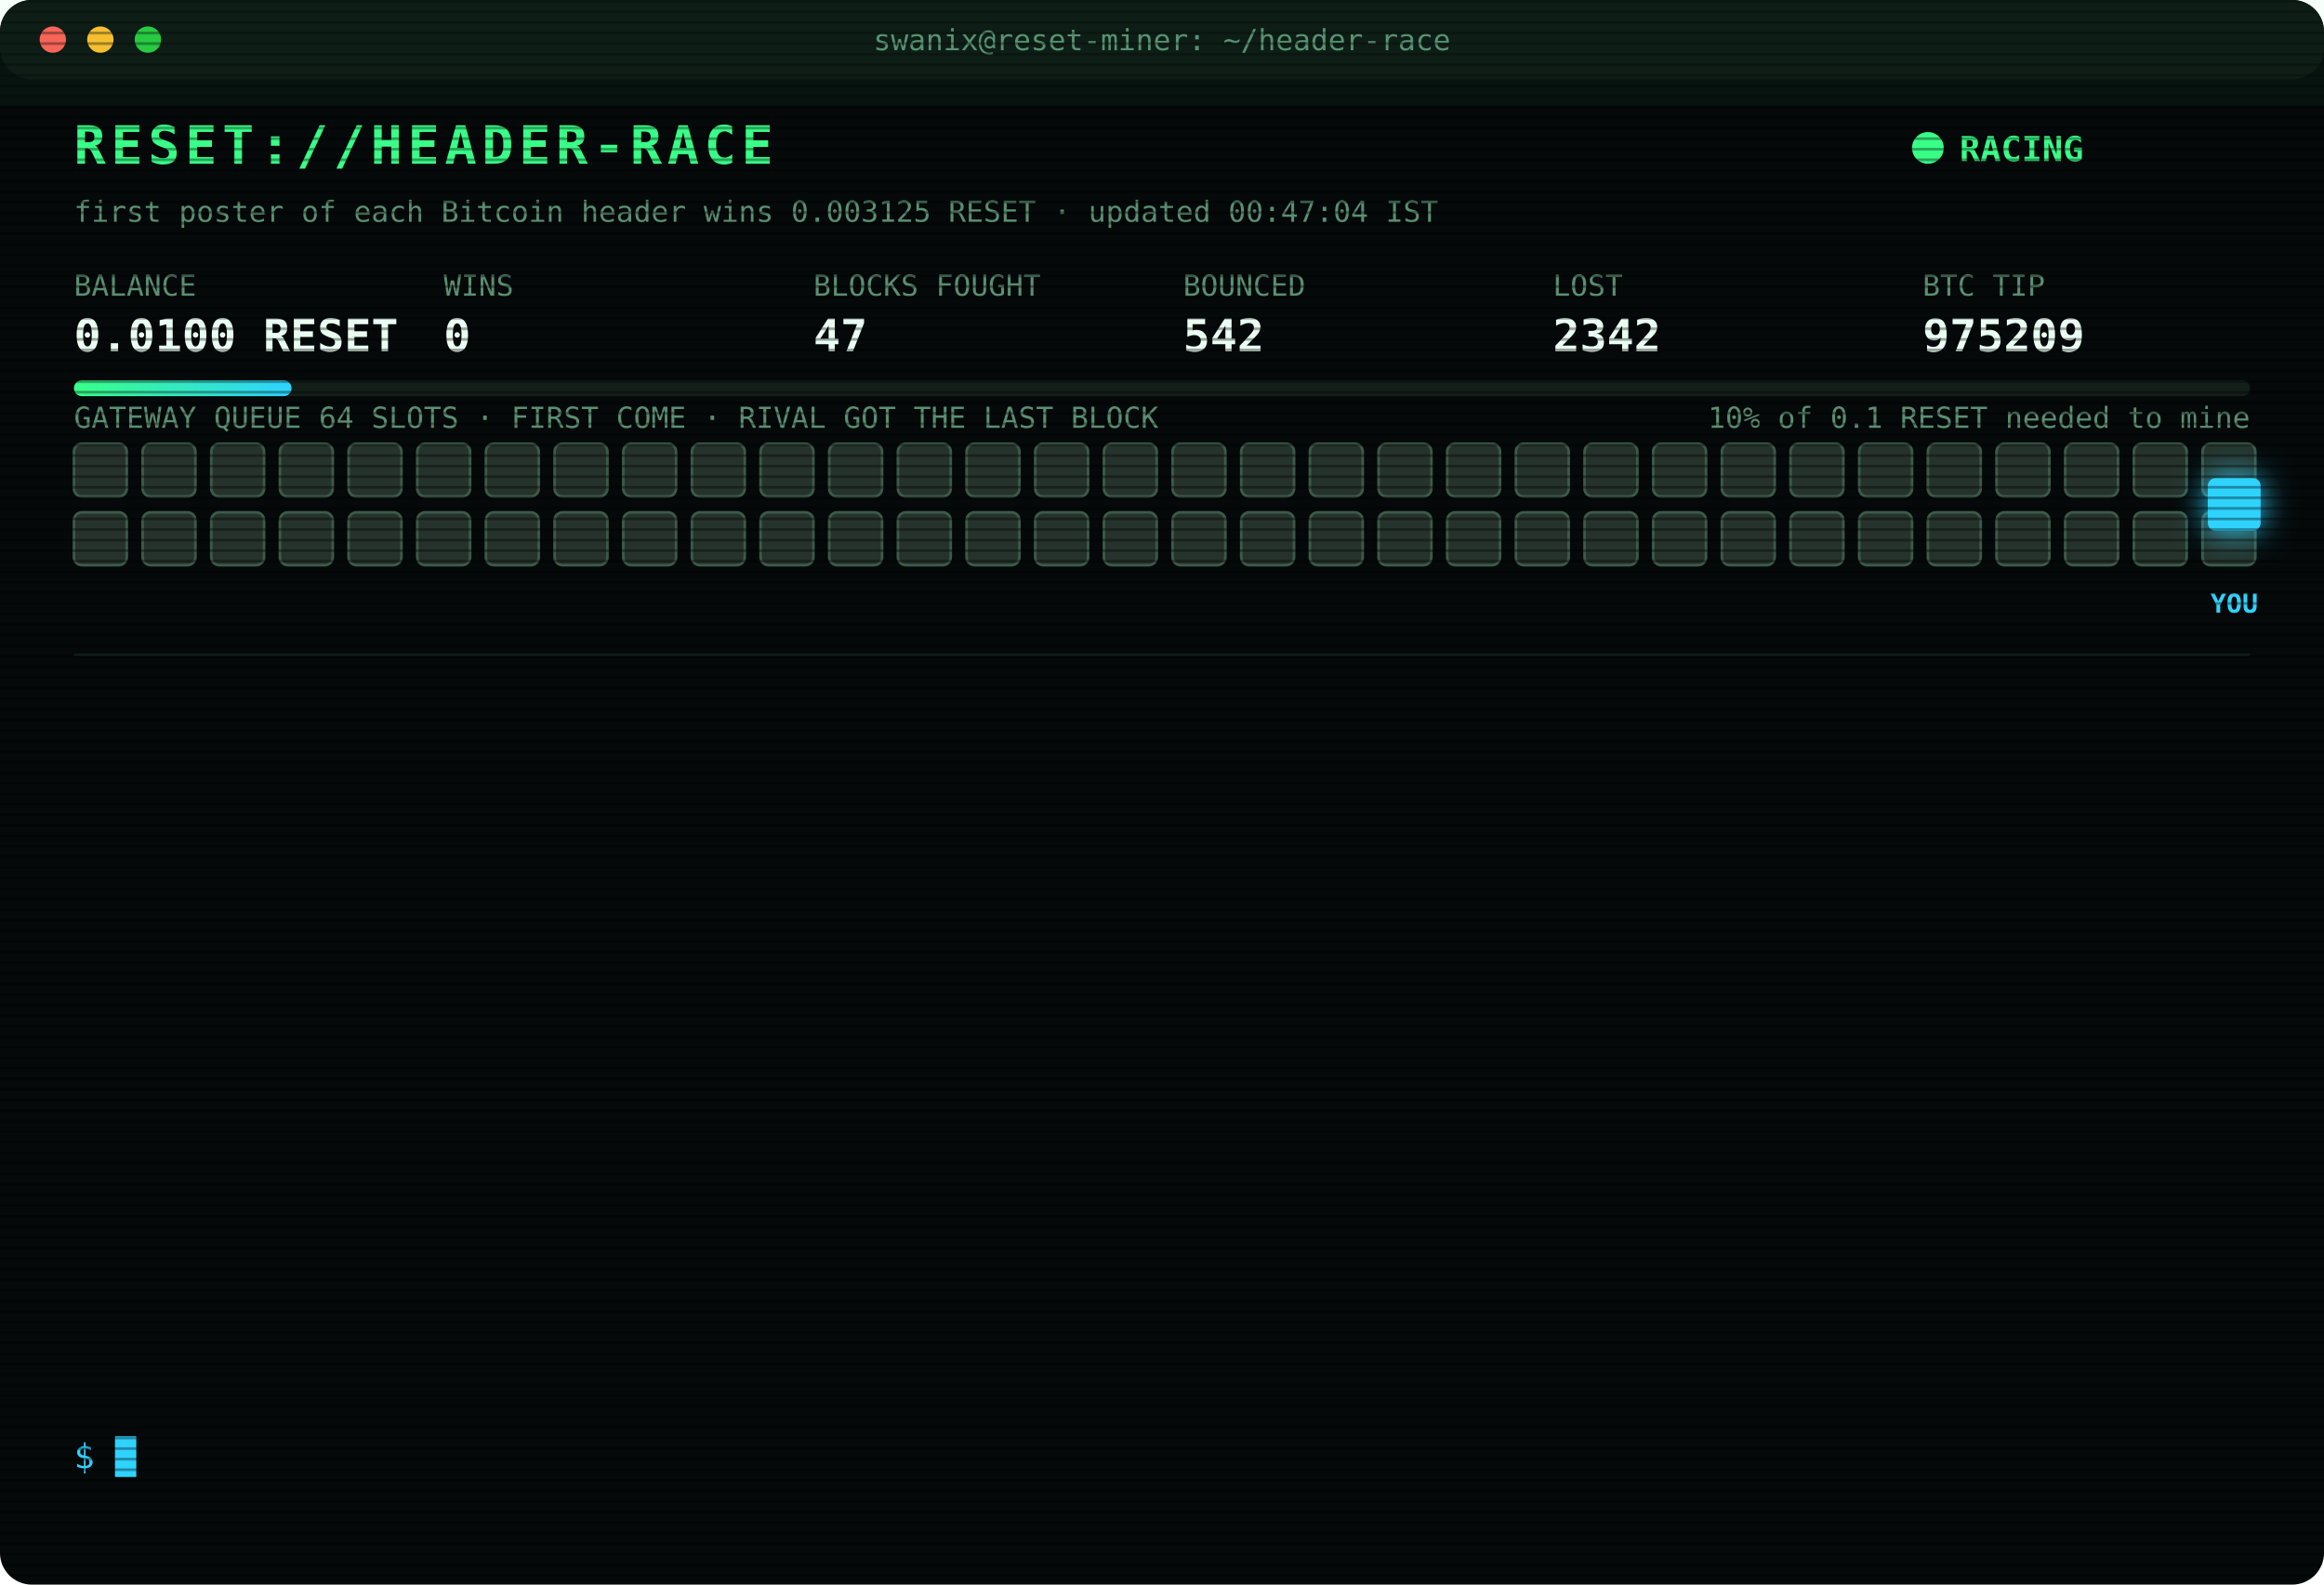
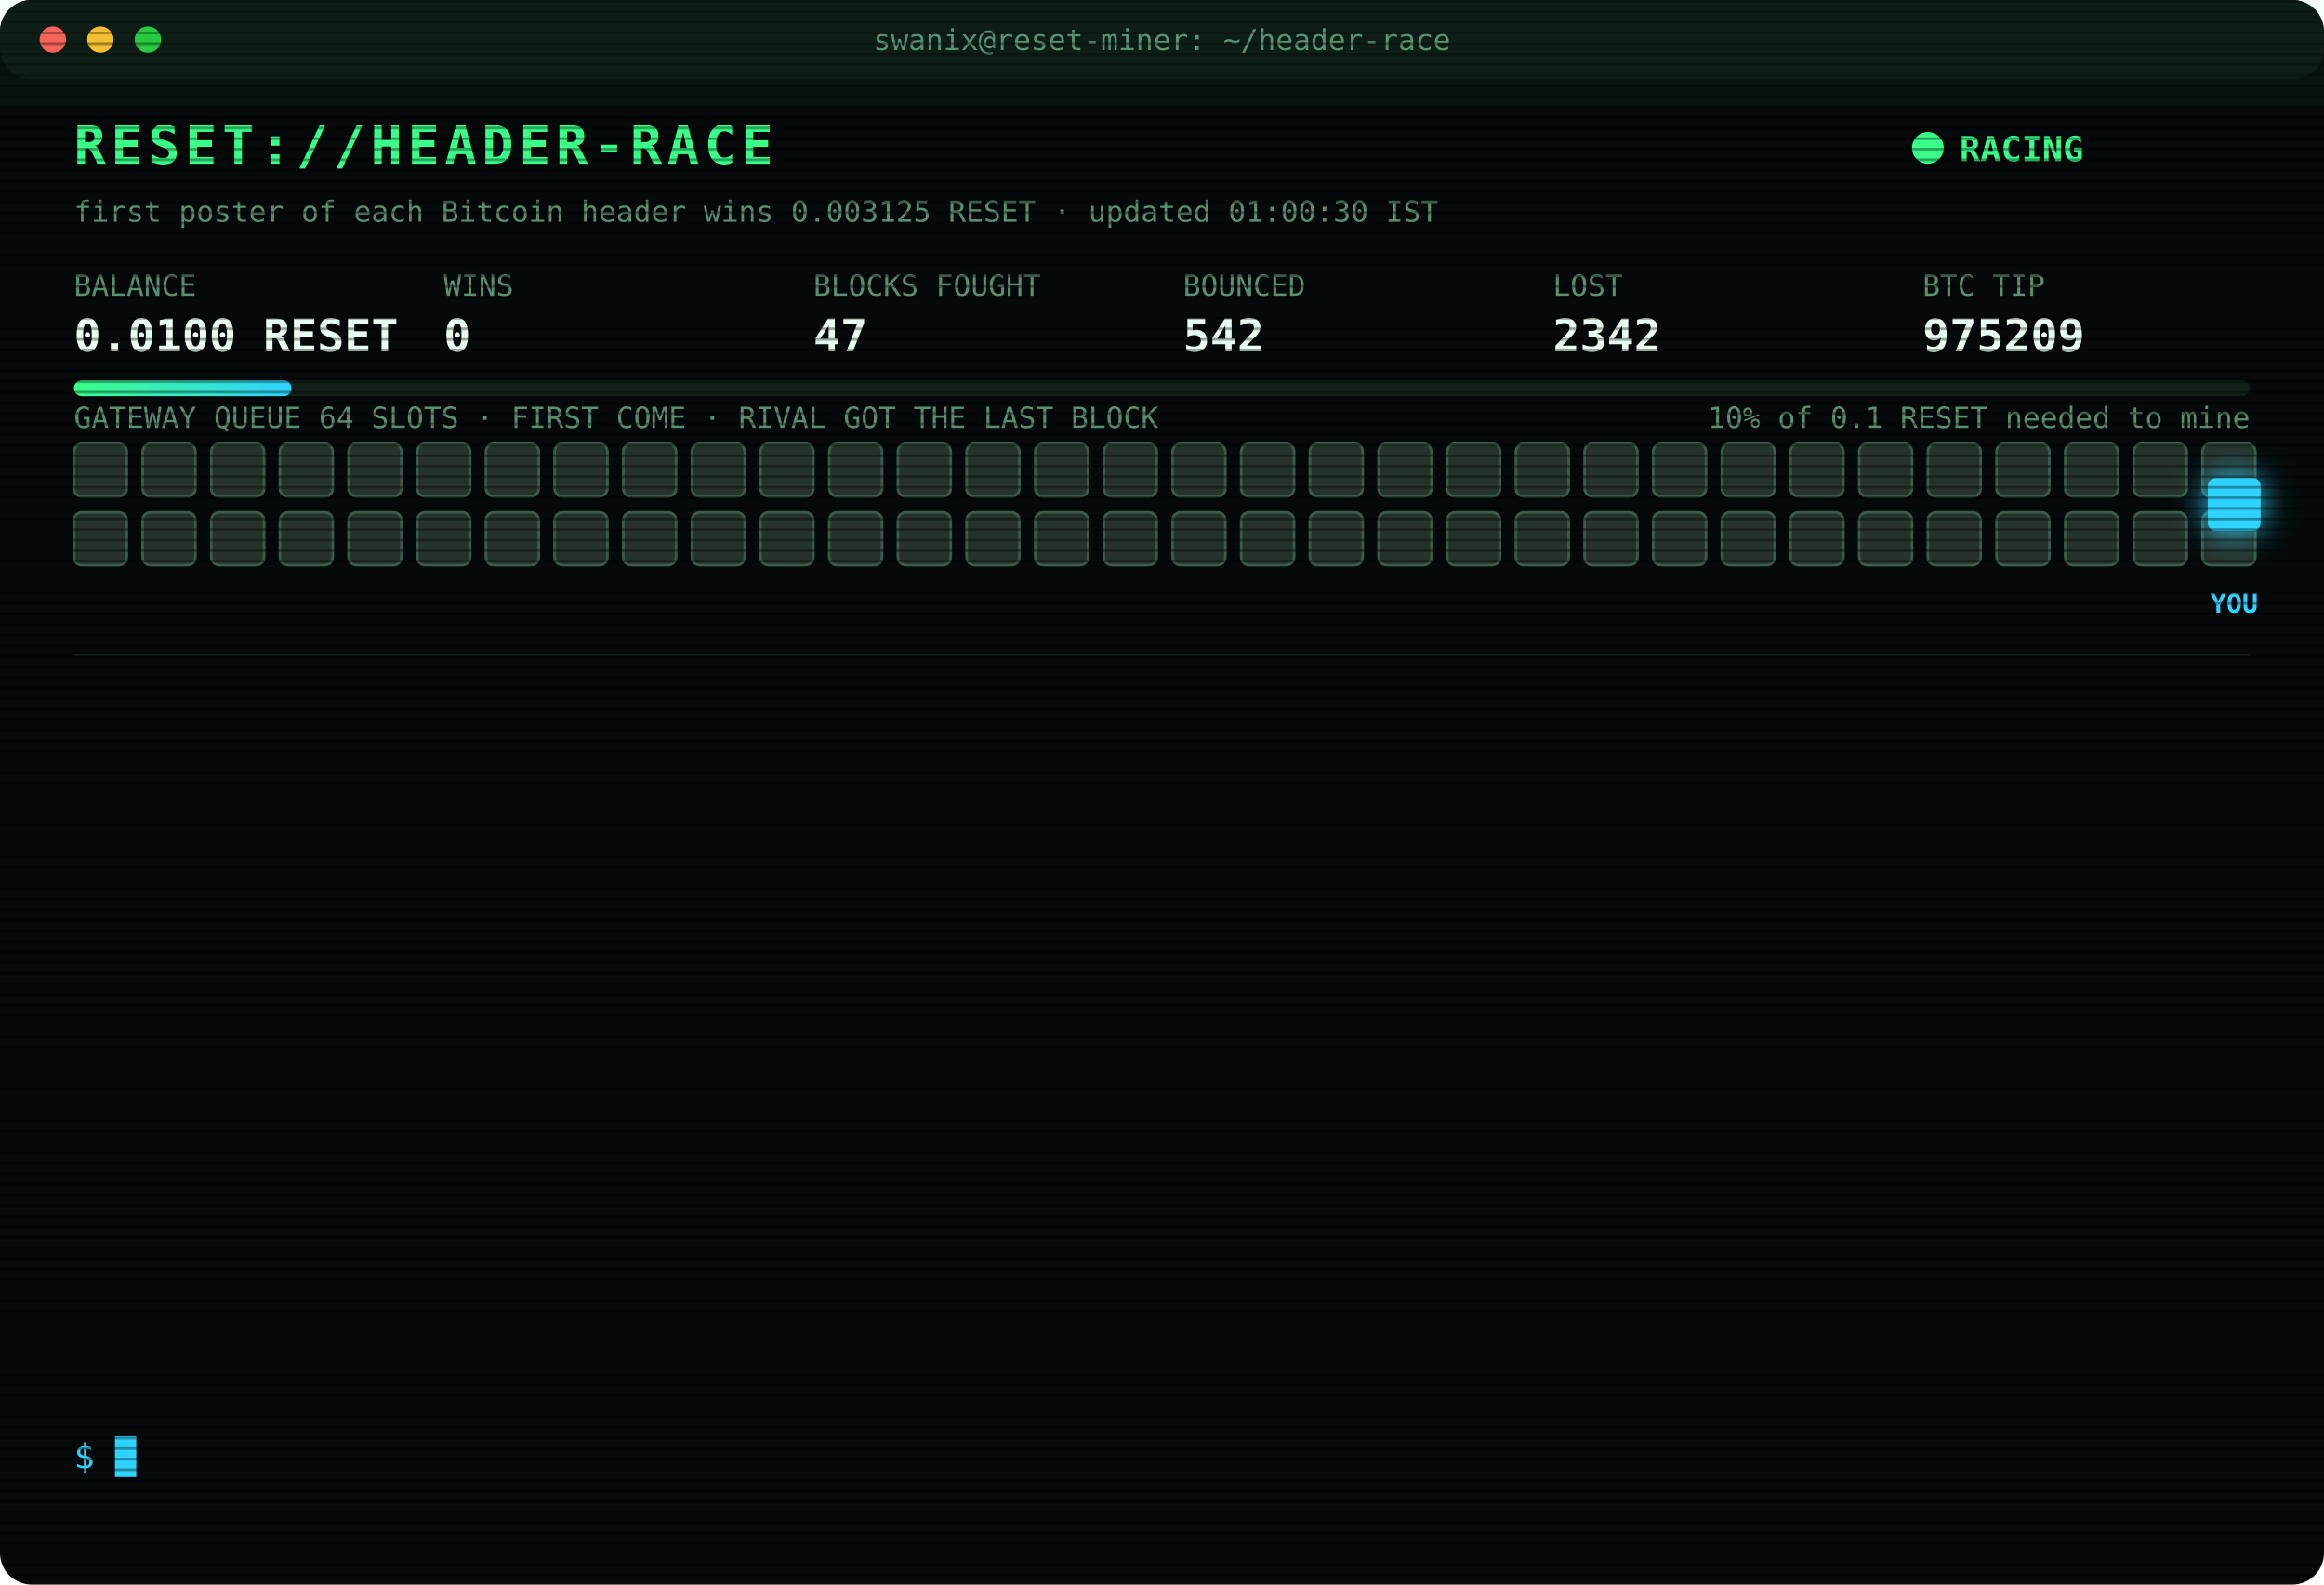
<svg xmlns="http://www.w3.org/2000/svg" width="880" height="600" viewBox="0 0 880 600" font-family="ui-monospace,SFMono-Regular,Menlo,Consolas,monospace">
  <style>
text{font-size:13px;fill:#7CFFB2}
.title{font-size:20px;font-weight:700;fill:#39FF88;letter-spacing:2px;animation:glitch 3s infinite steps(1)}
.sub{fill:#2fd3ff}.k{fill:#5a8f73;font-size:11px}.v{font-size:17px;font-weight:700;fill:#eafff3}
.ts{fill:#3f6b56}.boot{fill:#2fd3ff}.dim{fill:#5a8f73}.bad{fill:#ff4d6d}.warn{fill:#ffd23f}.mag{fill:#ff5cf0}.win{fill:#39FF88;font-weight:700}
.tag{font-size:10px;fill:#2fd3ff;font-weight:700}
.rival{fill:#26332c;stroke:#3c5a49;animation:jam 1.2s infinite alternate}
.idle{fill:#141c18;stroke:#22302a;animation:breathe 4s infinite}
.me{fill:#2fd3ff;filter:drop-shadow(0 0 6px #2fd3ff)}
.hover{animation:nudge 1.1s infinite ease-in-out}.bounce{animation:kick 1.4s infinite}
.ln{opacity:0;animation:in .4s forwards}
.cur{animation:blink 1s infinite steps(1)}
.scan{animation:scan 6s infinite linear}
.led{animation:blink 1.4s infinite}
@keyframes in{from{opacity:0;transform:translateX(-6px)}to{opacity:1;transform:none}}
@keyframes blink{50%{opacity:0}}
@keyframes jam{to{fill:#33463b}}
@keyframes breathe{50%{opacity:.4}}
@keyframes nudge{50%{transform:translateX(-10px)}}
@keyframes kick{0%,100%{transform:none}30%{transform:translateX(-14px)}55%{transform:translateX(10px) translateY(-6px)}}
@keyframes glitch{0%,92%{transform:none}93%{transform:translateX(2px);fill:#ff4d6d}95%{transform:translateX(-2px);fill:#2fd3ff}97%{transform:none}}
@keyframes scan{from{transform:translateY(-40px)}to{transform:translateY(600px)}}
</style>
  <defs>
    <pattern id="sl" width="4" height="4" patternUnits="userSpaceOnUse">
      <rect width="4" height="1" fill="#000" opacity=".35" />
    </pattern>
    <linearGradient id="bar">
      <stop offset="0" stop-color="#39FF88" />
      <stop offset="1" stop-color="#2fd3ff" />
    </linearGradient>
  </defs>
  <rect width="880" height="600" rx="12" fill="#05090a" />
  <rect width="880" height="30" rx="12" fill="#0d1512" />
  <circle cx="20" cy="15" r="5" fill="#ff5f57" />
  <circle cx="38" cy="15" r="5" fill="#febc2e" />
  <circle cx="56" cy="15" r="5" fill="#28c840" />
  <text x="440" y="19" text-anchor="middle" class="k">swanix@reset-miner: ~/header-race</text>
  <text x="28" y="62" class="title">RESET://HEADER-RACE</text>
  <circle class="led" cx="730" cy="56" r="6" fill="#39FF88" />
  <text x="742" y="61" class="win">RACING</text>
-   <text x="28" y="84" class="k">first poster of each Bitcoin header wins 0.003125 RESET · updated 00:47:04 IST</text>
+   <text x="28" y="84" class="k">first poster of each Bitcoin header wins 0.003125 RESET · updated 01:00:30 IST</text>
  <text x="28" y="112" class="k">BALANCE</text>
  <text x="28" y="133" class="v">0.0100 RESET</text>
  <text x="168" y="112" class="k">WINS</text>
  <text x="168" y="133" class="v">0</text>
  <text x="308" y="112" class="k">BLOCKS FOUGHT</text>
  <text x="308" y="133" class="v">47</text>
  <text x="448" y="112" class="k">BOUNCED</text>
  <text x="448" y="133" class="v">542</text>
  <text x="588" y="112" class="k">LOST</text>
  <text x="588" y="133" class="v">2342</text>
  <text x="728" y="112" class="k">BTC TIP</text>
  <text x="728" y="133" class="v">975209</text>
  <rect x="28" y="144" width="824" height="6" rx="3" fill="#13201a" />
  <rect x="28" y="144" width="82.4" height="6" rx="3" fill="url(#bar)" />
  <text x="852" y="162" text-anchor="end" class="k">10% of 0.1 RESET needed to mine</text>
  <text x="28" y="162" class="k">GATEWAY QUEUE 64 SLOTS · FIRST COME · RIVAL GOT THE LAST BLOCK</text>
  <rect class="rival" x="28" y="168" width="20" height="20" rx="3" style="animation-delay:0.00s" />
  <rect class="rival" x="54" y="168" width="20" height="20" rx="3" style="animation-delay:0.05s" />
  <rect class="rival" x="80" y="168" width="20" height="20" rx="3" style="animation-delay:0.10s" />
  <rect class="rival" x="106" y="168" width="20" height="20" rx="3" style="animation-delay:0.15s" />
  <rect class="rival" x="132" y="168" width="20" height="20" rx="3" style="animation-delay:0.20s" />
  <rect class="rival" x="158" y="168" width="20" height="20" rx="3" style="animation-delay:0.25s" />
  <rect class="rival" x="184" y="168" width="20" height="20" rx="3" style="animation-delay:0.30s" />
  <rect class="rival" x="210" y="168" width="20" height="20" rx="3" style="animation-delay:0.35s" />
  <rect class="rival" x="236" y="168" width="20" height="20" rx="3" style="animation-delay:0.40s" />
  <rect class="rival" x="262" y="168" width="20" height="20" rx="3" style="animation-delay:0.45s" />
  <rect class="rival" x="288" y="168" width="20" height="20" rx="3" style="animation-delay:0.50s" />
  <rect class="rival" x="314" y="168" width="20" height="20" rx="3" style="animation-delay:0.55s" />
  <rect class="rival" x="340" y="168" width="20" height="20" rx="3" style="animation-delay:0.60s" />
  <rect class="rival" x="366" y="168" width="20" height="20" rx="3" style="animation-delay:0.65s" />
  <rect class="rival" x="392" y="168" width="20" height="20" rx="3" style="animation-delay:0.70s" />
  <rect class="rival" x="418" y="168" width="20" height="20" rx="3" style="animation-delay:0.75s" />
  <rect class="rival" x="444" y="168" width="20" height="20" rx="3" style="animation-delay:0.80s" />
  <rect class="rival" x="470" y="168" width="20" height="20" rx="3" style="animation-delay:0.85s" />
  <rect class="rival" x="496" y="168" width="20" height="20" rx="3" style="animation-delay:0.90s" />
  <rect class="rival" x="522" y="168" width="20" height="20" rx="3" style="animation-delay:0.95s" />
  <rect class="rival" x="548" y="168" width="20" height="20" rx="3" style="animation-delay:1.00s" />
  <rect class="rival" x="574" y="168" width="20" height="20" rx="3" style="animation-delay:1.05s" />
  <rect class="rival" x="600" y="168" width="20" height="20" rx="3" style="animation-delay:1.10s" />
  <rect class="rival" x="626" y="168" width="20" height="20" rx="3" style="animation-delay:1.15s" />
  <rect class="rival" x="652" y="168" width="20" height="20" rx="3" style="animation-delay:1.20s" />
  <rect class="rival" x="678" y="168" width="20" height="20" rx="3" style="animation-delay:1.25s" />
  <rect class="rival" x="704" y="168" width="20" height="20" rx="3" style="animation-delay:1.30s" />
  <rect class="rival" x="730" y="168" width="20" height="20" rx="3" style="animation-delay:1.35s" />
  <rect class="rival" x="756" y="168" width="20" height="20" rx="3" style="animation-delay:1.40s" />
  <rect class="rival" x="782" y="168" width="20" height="20" rx="3" style="animation-delay:1.45s" />
  <rect class="rival" x="808" y="168" width="20" height="20" rx="3" style="animation-delay:1.50s" />
  <rect class="rival" x="834" y="168" width="20" height="20" rx="3" style="animation-delay:1.55s" />
  <rect class="rival" x="28" y="194" width="20" height="20" rx="3" style="animation-delay:1.60s" />
  <rect class="rival" x="54" y="194" width="20" height="20" rx="3" style="animation-delay:1.65s" />
  <rect class="rival" x="80" y="194" width="20" height="20" rx="3" style="animation-delay:1.70s" />
  <rect class="rival" x="106" y="194" width="20" height="20" rx="3" style="animation-delay:1.75s" />
  <rect class="rival" x="132" y="194" width="20" height="20" rx="3" style="animation-delay:1.80s" />
  <rect class="rival" x="158" y="194" width="20" height="20" rx="3" style="animation-delay:1.85s" />
  <rect class="rival" x="184" y="194" width="20" height="20" rx="3" style="animation-delay:1.90s" />
  <rect class="rival" x="210" y="194" width="20" height="20" rx="3" style="animation-delay:1.95s" />
  <rect class="rival" x="236" y="194" width="20" height="20" rx="3" style="animation-delay:2.00s" />
  <rect class="rival" x="262" y="194" width="20" height="20" rx="3" style="animation-delay:2.05s" />
  <rect class="rival" x="288" y="194" width="20" height="20" rx="3" style="animation-delay:2.10s" />
  <rect class="rival" x="314" y="194" width="20" height="20" rx="3" style="animation-delay:2.15s" />
  <rect class="rival" x="340" y="194" width="20" height="20" rx="3" style="animation-delay:2.20s" />
  <rect class="rival" x="366" y="194" width="20" height="20" rx="3" style="animation-delay:2.25s" />
  <rect class="rival" x="392" y="194" width="20" height="20" rx="3" style="animation-delay:2.30s" />
  <rect class="rival" x="418" y="194" width="20" height="20" rx="3" style="animation-delay:2.35s" />
  <rect class="rival" x="444" y="194" width="20" height="20" rx="3" style="animation-delay:2.40s" />
  <rect class="rival" x="470" y="194" width="20" height="20" rx="3" style="animation-delay:2.45s" />
  <rect class="rival" x="496" y="194" width="20" height="20" rx="3" style="animation-delay:2.50s" />
  <rect class="rival" x="522" y="194" width="20" height="20" rx="3" style="animation-delay:2.55s" />
  <rect class="rival" x="548" y="194" width="20" height="20" rx="3" style="animation-delay:2.60s" />
  <rect class="rival" x="574" y="194" width="20" height="20" rx="3" style="animation-delay:2.65s" />
  <rect class="rival" x="600" y="194" width="20" height="20" rx="3" style="animation-delay:2.70s" />
  <rect class="rival" x="626" y="194" width="20" height="20" rx="3" style="animation-delay:2.75s" />
  <rect class="rival" x="652" y="194" width="20" height="20" rx="3" style="animation-delay:2.80s" />
  <rect class="rival" x="678" y="194" width="20" height="20" rx="3" style="animation-delay:2.85s" />
  <rect class="rival" x="704" y="194" width="20" height="20" rx="3" style="animation-delay:2.90s" />
  <rect class="rival" x="730" y="194" width="20" height="20" rx="3" style="animation-delay:2.95s" />
  <rect class="rival" x="756" y="194" width="20" height="20" rx="3" style="animation-delay:3.00s" />
  <rect class="rival" x="782" y="194" width="20" height="20" rx="3" style="animation-delay:3.05s" />
  <rect class="rival" x="808" y="194" width="20" height="20" rx="3" style="animation-delay:3.10s" />
  <rect class="rival" x="834" y="194" width="20" height="20" rx="3" style="animation-delay:3.15s" />
  <g class="hover">
    <rect class="me" x="836" y="181" width="20" height="20" rx="3" />
    <text class="tag" x="846" y="232" text-anchor="middle">YOU</text>
  </g>
  <line x1="28" x2="852" y1="248" y2="248" stroke="#13201a" />
  <g class="ln" style="animation-delay:0.40s">
    <text x="28" y="270" class="ts">22:11:41</text>
    <text x="104" y="270" class="bad">[LOST] #975196 taken by a rival miner</text>
  </g>
  <g class="ln" style="animation-delay:0.65s">
    <text x="28" y="292" class="ts">22:39:04</text>
    <text x="104" y="292" class="bad">[LOST] #975197 taken by a rival miner</text>
  </g>
  <g class="ln" style="animation-delay:0.90s">
    <text x="28" y="314" class="ts">22:49:09</text>
    <text x="104" y="314" class="bad">[LOST] #975198 taken by a rival miner</text>
  </g>
  <g class="ln" style="animation-delay:1.15s">
    <text x="28" y="336" class="ts">22:59:21</text>
    <text x="104" y="336" class="bad">[LOST] #975199 taken by a rival miner</text>
  </g>
  <g class="ln" style="animation-delay:1.40s">
    <text x="28" y="358" class="ts">23:05:40</text>
    <text x="104" y="358" class="bad">[LOST] #975201 taken by a rival miner</text>
  </g>
  <g class="ln" style="animation-delay:1.65s">
    <text x="28" y="380" class="ts">23:07:09</text>
    <text x="104" y="380" class="bad">[LOST] #975202 taken by a rival miner</text>
  </g>
  <g class="ln" style="animation-delay:1.90s">
    <text x="28" y="402" class="ts">23:20:11</text>
    <text x="104" y="402" class="bad">[LOST] #975203 taken by a rival miner</text>
  </g>
  <g class="ln" style="animation-delay:2.15s">
    <text x="28" y="424" class="ts">23:22:59</text>
    <text x="104" y="424" class="bad">[LOST] #975204 taken by a rival miner</text>
  </g>
  <g class="ln" style="animation-delay:2.40s">
    <text x="28" y="446" class="ts">23:40:21</text>
    <text x="104" y="446" class="bad">[LOST] #975205 taken by a rival miner</text>
  </g>
  <g class="ln" style="animation-delay:2.65s">
    <text x="28" y="468" class="ts">23:48:35</text>
    <text x="104" y="468" class="bad">[LOST] #975206 taken by a rival miner</text>
  </g>
  <g class="ln" style="animation-delay:2.90s">
    <text x="28" y="490" class="ts">00:15:41</text>
    <text x="104" y="490" class="bad">[LOST] #975207 taken by a rival miner</text>
  </g>
  <g class="ln" style="animation-delay:3.15s">
    <text x="28" y="512" class="ts">00:35:36</text>
    <text x="104" y="512" class="bad">[LOST] #975208 taken by a rival miner</text>
  </g>
  <g class="ln" style="animation-delay:3.40s">
    <text x="28" y="534" class="ts">00:47:04</text>
    <text x="104" y="534" class="bad">[LOST] #975209 taken by a rival miner</text>
  </g>
  <text x="28" y="556" class="sub">$ <tspan class="cur">█</tspan>
  </text>
  <rect width="880" height="600" rx="12" fill="url(#sl)" pointer-events="none" />
  <rect class="scan" width="880" height="40" fill="#39FF88" opacity=".04" />
</svg>
